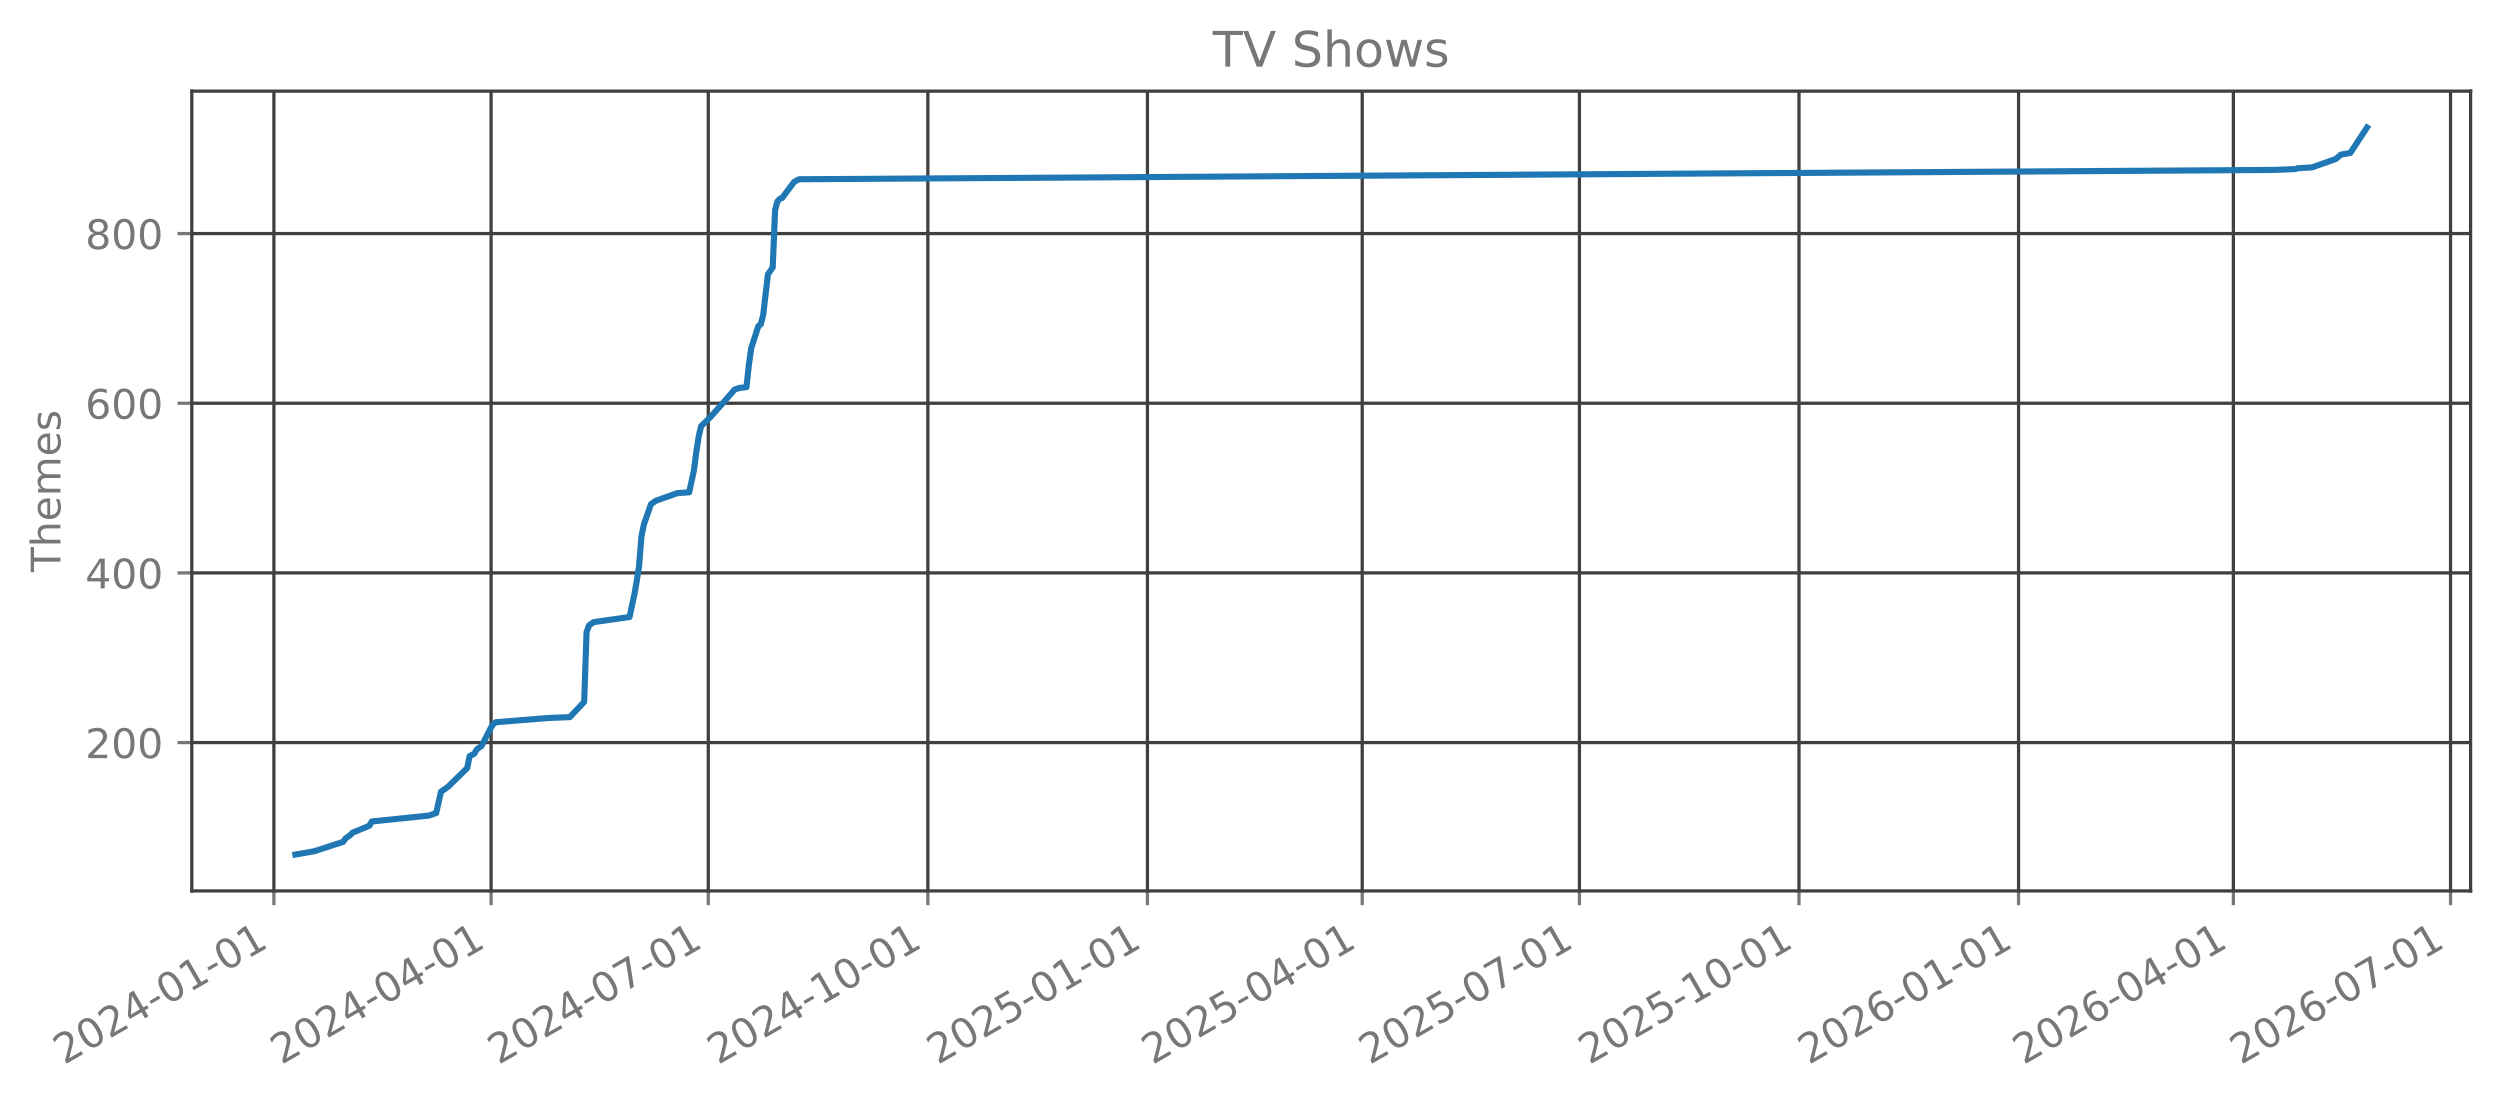
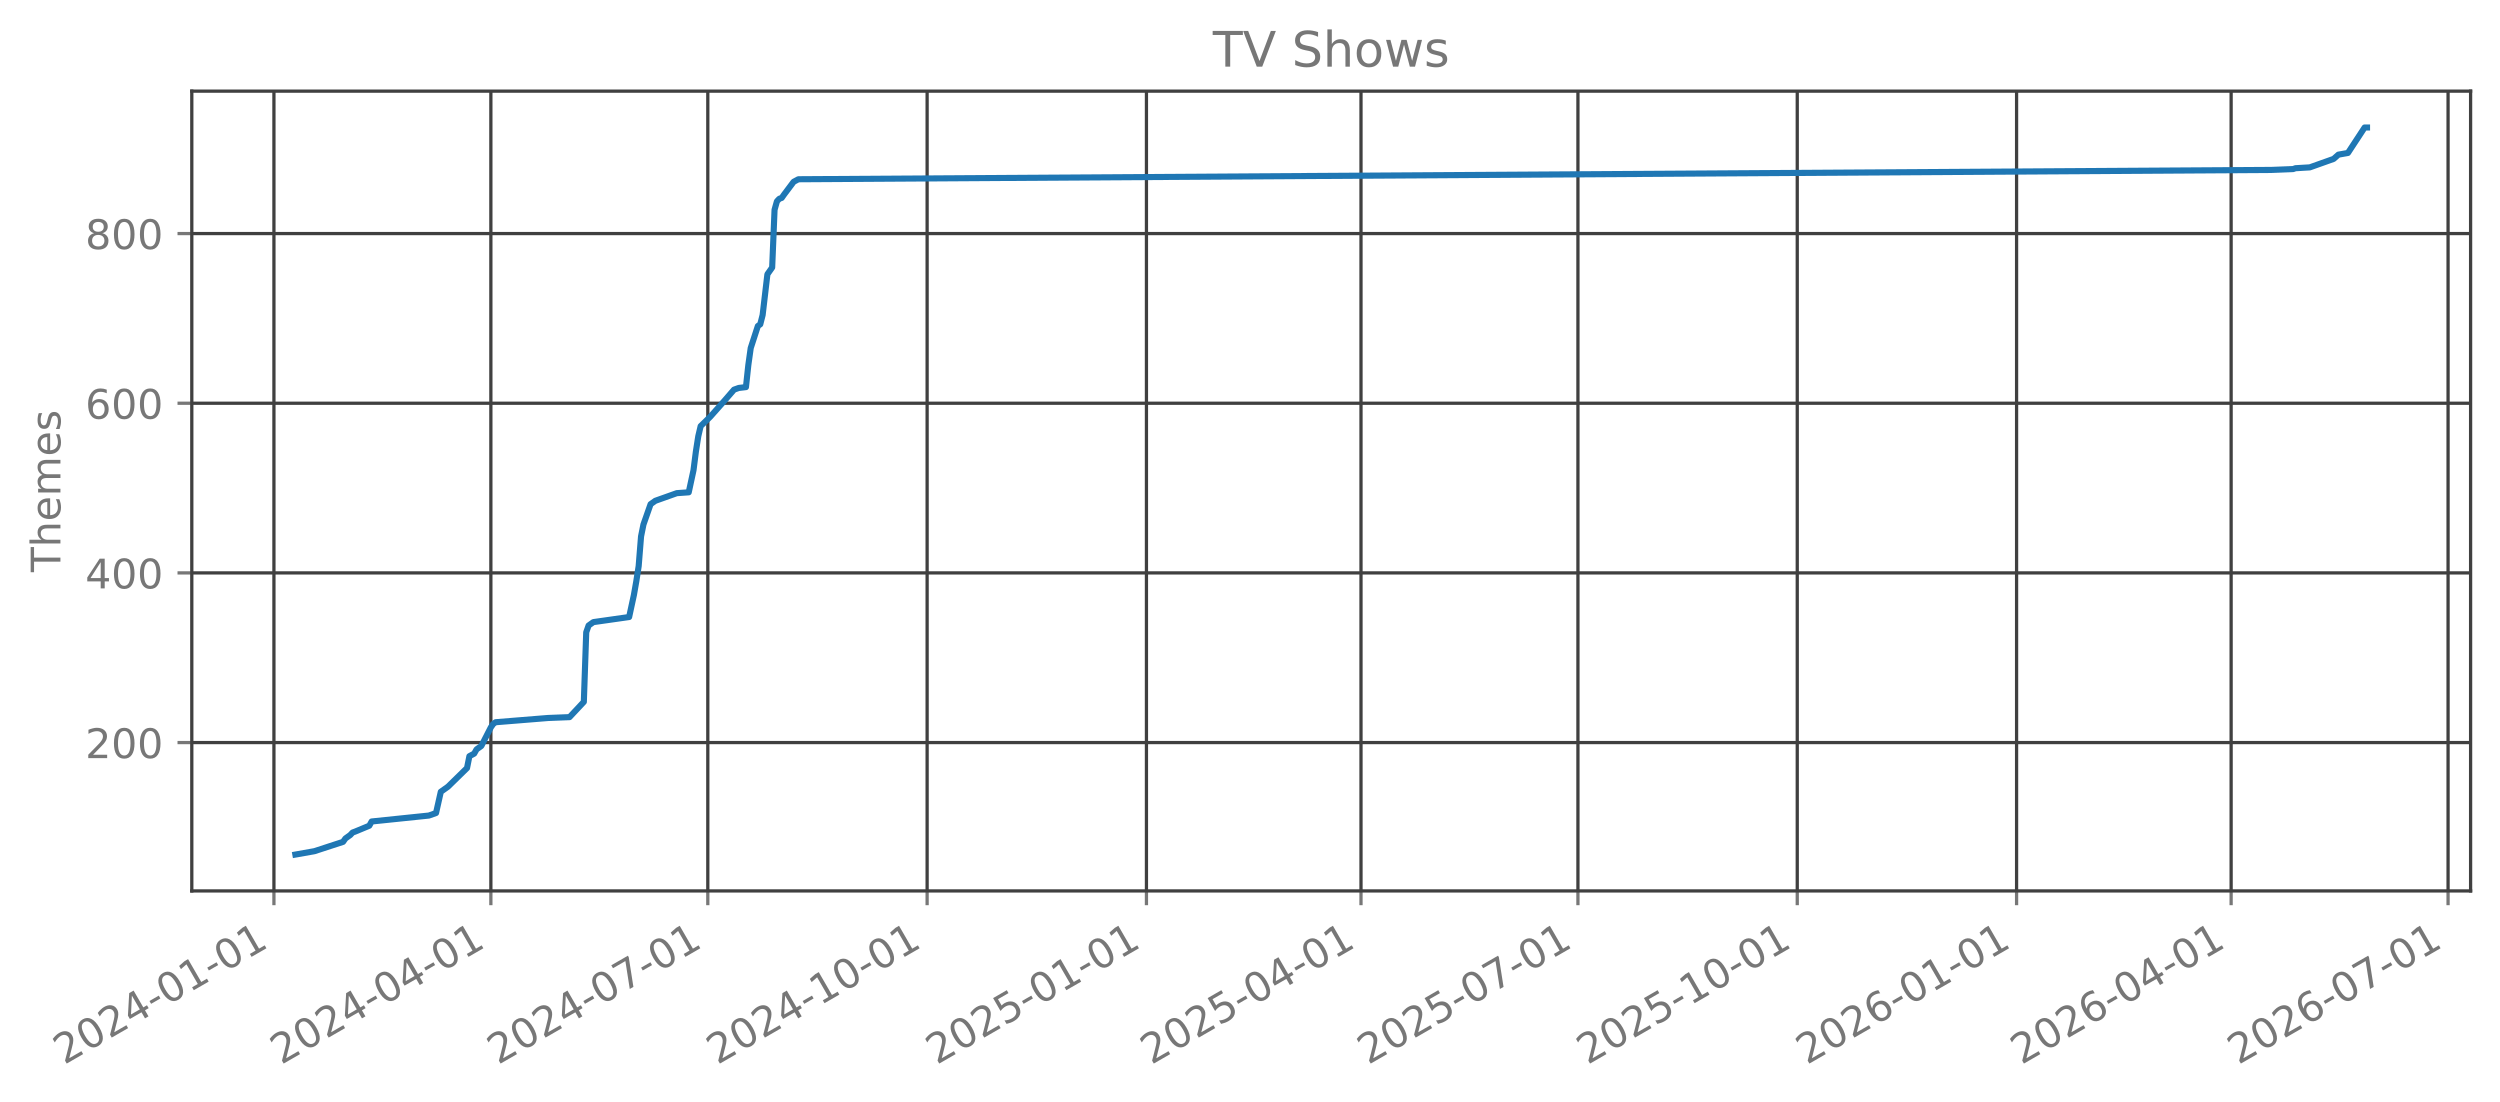
<svg xmlns="http://www.w3.org/2000/svg" xmlns:xlink="http://www.w3.org/1999/xlink" width="612.166pt" height="269.797pt" viewBox="0 0 612.166 269.797" version="1.1">
  <defs>
    <style type="text/css">*{stroke-linejoin: round; stroke-linecap: butt}</style>
  </defs>
  <g id="figure_1">
    <g id="patch_1">
      <path d="M 0 269.797  L 612.166 269.797  L 612.166 0  L 0 0  L 0 269.797  z " style="fill: none; opacity: 0" />
    </g>
    <g id="axes_1">
      <g id="patch_2">
        <path d="M 46.966 218.158  L 604.966 218.158  L 604.966 22.318  L 46.966 22.318  L 46.966 218.158  z " style="fill: none; opacity: 0" />
      </g>
      <g id="matplotlib.axis_1">
        <g id="xtick_1">
          <g id="line2d_1">
-             <path d="M 67.07 218.158  L 67.07 22.318  " clip-path="url(#pefed560013)" style="fill: none; stroke: #404040; stroke-width: 0.8; stroke-linecap: square" />
+             <path d="M 67.076 218.158  L 67.076 22.318  " clip-path="url(#ped0a78b97e)" style="fill: none; stroke: #404040; stroke-width: 0.8; stroke-linecap: square" />
          </g>
          <g id="line2d_2">
            <defs>
-               <path id="m41fe3b3e18" d="M 0 0  L 0 3.5  " style="stroke: #777777; stroke-width: 0.8" />
+               <path id="mb488bf2b1c" d="M 0 0  L 0 3.5  " style="stroke: #777777; stroke-width: 0.8" />
            </defs>
            <g>
-               <use xlink:href="#m41fe3b3e18" x="67.07" y="218.158" style="fill: #777777; stroke: #777777; stroke-width: 0.8" />
+               <use xlink:href="#mb488bf2b1c" x="67.076" y="218.158" style="fill: #777777; stroke: #777777; stroke-width: 0.8" />
            </g>
          </g>
          <g id="text_1">
-             <g style="fill: #777777" transform="translate(15.70007 260.7964) rotate(-30) scale(0.1 -0.1)">
+             <g style="fill: #777777" transform="translate(15.70612 260.7964) rotate(-30) scale(0.1 -0.1)">
              <defs>
                <path id="DejaVuSans-32" d="M 1228 531  L 3431 531  L 3431 0  L 469 0  L 469 531  Q 828 903 1448 1529  Q 2069 2156 2228 2338  Q 2531 2678 2651 2914  Q 2772 3150 2772 3378  Q 2772 3750 2511 3984  Q 2250 4219 1831 4219  Q 1534 4219 1204 4116  Q 875 4013 500 3803  L 500 4441  Q 881 4594 1212 4672  Q 1544 4750 1819 4750  Q 2544 4750 2975 4387  Q 3406 4025 3406 3419  Q 3406 3131 3298 2873  Q 3191 2616 2906 2266  Q 2828 2175 2409 1742  Q 1991 1309 1228 531  z " transform="scale(0.015625)" />
                <path id="DejaVuSans-30" d="M 2034 4250  Q 1547 4250 1301 3770  Q 1056 3291 1056 2328  Q 1056 1369 1301 889  Q 1547 409 2034 409  Q 2525 409 2770 889  Q 3016 1369 3016 2328  Q 3016 3291 2770 3770  Q 2525 4250 2034 4250  z M 2034 4750  Q 2819 4750 3233 4129  Q 3647 3509 3647 2328  Q 3647 1150 3233 529  Q 2819 -91 2034 -91  Q 1250 -91 836 529  Q 422 1150 422 2328  Q 422 3509 836 4129  Q 1250 4750 2034 4750  z " transform="scale(0.015625)" />
                <path id="DejaVuSans-34" d="M 2419 4116  L 825 1625  L 2419 1625  L 2419 4116  z M 2253 4666  L 3047 4666  L 3047 1625  L 3713 1625  L 3713 1100  L 3047 1100  L 3047 0  L 2419 0  L 2419 1100  L 313 1100  L 313 1709  L 2253 4666  z " transform="scale(0.015625)" />
                <path id="DejaVuSans-2d" d="M 313 2009  L 1997 2009  L 1997 1497  L 313 1497  L 313 2009  z " transform="scale(0.015625)" />
                <path id="DejaVuSans-31" d="M 794 531  L 1825 531  L 1825 4091  L 703 3866  L 703 4441  L 1819 4666  L 2450 4666  L 2450 531  L 3481 531  L 3481 0  L 794 0  L 794 531  z " transform="scale(0.015625)" />
              </defs>
              <use xlink:href="#DejaVuSans-32" />
              <use xlink:href="#DejaVuSans-30" transform="translate(63.62305 0)" />
              <use xlink:href="#DejaVuSans-32" transform="translate(127.2461 0)" />
              <use xlink:href="#DejaVuSans-34" transform="translate(190.8691 0)" />
              <use xlink:href="#DejaVuSans-2d" transform="translate(254.4922 0)" />
              <use xlink:href="#DejaVuSans-30" transform="translate(290.5762 0)" />
              <use xlink:href="#DejaVuSans-31" transform="translate(354.1992 0)" />
              <use xlink:href="#DejaVuSans-2d" transform="translate(417.8223 0)" />
              <use xlink:href="#DejaVuSans-30" transform="translate(453.9062 0)" />
              <use xlink:href="#DejaVuSans-31" transform="translate(517.5293 0)" />
            </g>
          </g>
        </g>
        <g id="xtick_2">
          <g id="line2d_3">
-             <path d="M 120.251 218.158  L 120.251 22.318  " clip-path="url(#pefed560013)" style="fill: none; stroke: #404040; stroke-width: 0.8; stroke-linecap: square" />
+             <path d="M 120.196 218.158  L 120.196 22.318  " clip-path="url(#ped0a78b97e)" style="fill: none; stroke: #404040; stroke-width: 0.8; stroke-linecap: square" />
          </g>
          <g id="line2d_4">
            <g>
-               <use xlink:href="#m41fe3b3e18" x="120.251" y="218.158" style="fill: #777777; stroke: #777777; stroke-width: 0.8" />
+               <use xlink:href="#mb488bf2b1c" x="120.196" y="218.158" style="fill: #777777; stroke: #777777; stroke-width: 0.8" />
            </g>
          </g>
          <g id="text_2">
-             <g style="fill: #777777" transform="translate(68.88189 260.7964) rotate(-30) scale(0.1 -0.1)">
+             <g style="fill: #777777" transform="translate(68.82674 260.7964) rotate(-30) scale(0.1 -0.1)">
              <use xlink:href="#DejaVuSans-32" />
              <use xlink:href="#DejaVuSans-30" transform="translate(63.62305 0)" />
              <use xlink:href="#DejaVuSans-32" transform="translate(127.2461 0)" />
              <use xlink:href="#DejaVuSans-34" transform="translate(190.8691 0)" />
              <use xlink:href="#DejaVuSans-2d" transform="translate(254.4922 0)" />
              <use xlink:href="#DejaVuSans-30" transform="translate(290.5762 0)" />
              <use xlink:href="#DejaVuSans-34" transform="translate(354.1992 0)" />
              <use xlink:href="#DejaVuSans-2d" transform="translate(417.8223 0)" />
              <use xlink:href="#DejaVuSans-30" transform="translate(453.9062 0)" />
              <use xlink:href="#DejaVuSans-31" transform="translate(517.5293 0)" />
            </g>
          </g>
        </g>
        <g id="xtick_3">
          <g id="line2d_5">
-             <path d="M 173.433 218.158  L 173.433 22.318  " clip-path="url(#pefed560013)" style="fill: none; stroke: #404040; stroke-width: 0.8; stroke-linecap: square" />
+             <path d="M 173.317 218.158  L 173.317 22.318  " clip-path="url(#ped0a78b97e)" style="fill: none; stroke: #404040; stroke-width: 0.8; stroke-linecap: square" />
          </g>
          <g id="line2d_6">
            <g>
-               <use xlink:href="#m41fe3b3e18" x="173.433" y="218.158" style="fill: #777777; stroke: #777777; stroke-width: 0.8" />
+               <use xlink:href="#mb488bf2b1c" x="173.317" y="218.158" style="fill: #777777; stroke: #777777; stroke-width: 0.8" />
            </g>
          </g>
          <g id="text_3">
-             <g style="fill: #777777" transform="translate(122.0637 260.7964) rotate(-30) scale(0.1 -0.1)">
+             <g style="fill: #777777" transform="translate(121.9474 260.7964) rotate(-30) scale(0.1 -0.1)">
              <defs>
                <path id="DejaVuSans-37" d="M 525 4666  L 3525 4666  L 3525 4397  L 1831 0  L 1172 0  L 2766 4134  L 525 4134  L 525 4666  z " transform="scale(0.015625)" />
              </defs>
              <use xlink:href="#DejaVuSans-32" />
              <use xlink:href="#DejaVuSans-30" transform="translate(63.62305 0)" />
              <use xlink:href="#DejaVuSans-32" transform="translate(127.2461 0)" />
              <use xlink:href="#DejaVuSans-34" transform="translate(190.8691 0)" />
              <use xlink:href="#DejaVuSans-2d" transform="translate(254.4922 0)" />
              <use xlink:href="#DejaVuSans-30" transform="translate(290.5762 0)" />
              <use xlink:href="#DejaVuSans-37" transform="translate(354.1992 0)" />
              <use xlink:href="#DejaVuSans-2d" transform="translate(417.8223 0)" />
              <use xlink:href="#DejaVuSans-30" transform="translate(453.9062 0)" />
              <use xlink:href="#DejaVuSans-31" transform="translate(517.5293 0)" />
            </g>
          </g>
        </g>
        <g id="xtick_4">
          <g id="line2d_7">
-             <path d="M 227.199 218.158  L 227.199 22.318  " clip-path="url(#pefed560013)" style="fill: none; stroke: #404040; stroke-width: 0.8; stroke-linecap: square" />
+             <path d="M 227.021 218.158  L 227.021 22.318  " clip-path="url(#ped0a78b97e)" style="fill: none; stroke: #404040; stroke-width: 0.8; stroke-linecap: square" />
          </g>
          <g id="line2d_8">
            <g>
-               <use xlink:href="#m41fe3b3e18" x="227.199" y="218.158" style="fill: #777777; stroke: #777777; stroke-width: 0.8" />
+               <use xlink:href="#mb488bf2b1c" x="227.021" y="218.158" style="fill: #777777; stroke: #777777; stroke-width: 0.8" />
            </g>
          </g>
          <g id="text_4">
-             <g style="fill: #777777" transform="translate(175.8299 260.7964) rotate(-30) scale(0.1 -0.1)">
+             <g style="fill: #777777" transform="translate(175.6517 260.7964) rotate(-30) scale(0.1 -0.1)">
              <use xlink:href="#DejaVuSans-32" />
              <use xlink:href="#DejaVuSans-30" transform="translate(63.62305 0)" />
              <use xlink:href="#DejaVuSans-32" transform="translate(127.2461 0)" />
              <use xlink:href="#DejaVuSans-34" transform="translate(190.8691 0)" />
              <use xlink:href="#DejaVuSans-2d" transform="translate(254.4922 0)" />
              <use xlink:href="#DejaVuSans-31" transform="translate(290.5762 0)" />
              <use xlink:href="#DejaVuSans-30" transform="translate(354.1992 0)" />
              <use xlink:href="#DejaVuSans-2d" transform="translate(417.8223 0)" />
              <use xlink:href="#DejaVuSans-30" transform="translate(453.9062 0)" />
              <use xlink:href="#DejaVuSans-31" transform="translate(517.5293 0)" />
            </g>
          </g>
        </g>
        <g id="xtick_5">
          <g id="line2d_9">
-             <path d="M 280.966 218.158  L 280.966 22.318  " clip-path="url(#pefed560013)" style="fill: none; stroke: #404040; stroke-width: 0.8; stroke-linecap: square" />
+             <path d="M 280.726 218.158  L 280.726 22.318  " clip-path="url(#ped0a78b97e)" style="fill: none; stroke: #404040; stroke-width: 0.8; stroke-linecap: square" />
          </g>
          <g id="line2d_10">
            <g>
-               <use xlink:href="#m41fe3b3e18" x="280.966" y="218.158" style="fill: #777777; stroke: #777777; stroke-width: 0.8" />
+               <use xlink:href="#mb488bf2b1c" x="280.726" y="218.158" style="fill: #777777; stroke: #777777; stroke-width: 0.8" />
            </g>
          </g>
          <g id="text_5">
-             <g style="fill: #777777" transform="translate(229.5962 260.7964) rotate(-30) scale(0.1 -0.1)">
+             <g style="fill: #777777" transform="translate(229.3561 260.7964) rotate(-30) scale(0.1 -0.1)">
              <defs>
                <path id="DejaVuSans-35" d="M 691 4666  L 3169 4666  L 3169 4134  L 1269 4134  L 1269 2991  Q 1406 3038 1543 3061  Q 1681 3084 1819 3084  Q 2600 3084 3056 2656  Q 3513 2228 3513 1497  Q 3513 744 3044 326  Q 2575 -91 1722 -91  Q 1428 -91 1123 -41  Q 819 9 494 109  L 494 744  Q 775 591 1075 516  Q 1375 441 1709 441  Q 2250 441 2565 725  Q 2881 1009 2881 1497  Q 2881 1984 2565 2268  Q 2250 2553 1709 2553  Q 1456 2553 1204 2497  Q 953 2441 691 2322  L 691 4666  z " transform="scale(0.015625)" />
              </defs>
              <use xlink:href="#DejaVuSans-32" />
              <use xlink:href="#DejaVuSans-30" transform="translate(63.62305 0)" />
              <use xlink:href="#DejaVuSans-32" transform="translate(127.2461 0)" />
              <use xlink:href="#DejaVuSans-35" transform="translate(190.8691 0)" />
              <use xlink:href="#DejaVuSans-2d" transform="translate(254.4922 0)" />
              <use xlink:href="#DejaVuSans-30" transform="translate(290.5762 0)" />
              <use xlink:href="#DejaVuSans-31" transform="translate(354.1992 0)" />
              <use xlink:href="#DejaVuSans-2d" transform="translate(417.8223 0)" />
              <use xlink:href="#DejaVuSans-30" transform="translate(453.9062 0)" />
              <use xlink:href="#DejaVuSans-31" transform="translate(517.5293 0)" />
            </g>
          </g>
        </g>
        <g id="xtick_6">
          <g id="line2d_11">
-             <path d="M 333.563 218.158  L 333.563 22.318  " clip-path="url(#pefed560013)" style="fill: none; stroke: #404040; stroke-width: 0.8; stroke-linecap: square" />
+             <path d="M 333.262 218.158  L 333.262 22.318  " clip-path="url(#ped0a78b97e)" style="fill: none; stroke: #404040; stroke-width: 0.8; stroke-linecap: square" />
          </g>
          <g id="line2d_12">
            <g>
-               <use xlink:href="#m41fe3b3e18" x="333.563" y="218.158" style="fill: #777777; stroke: #777777; stroke-width: 0.8" />
+               <use xlink:href="#mb488bf2b1c" x="333.262" y="218.158" style="fill: #777777; stroke: #777777; stroke-width: 0.8" />
            </g>
          </g>
          <g id="text_6">
-             <g style="fill: #777777" transform="translate(282.1936 260.7964) rotate(-30) scale(0.1 -0.1)">
+             <g style="fill: #777777" transform="translate(281.893 260.7964) rotate(-30) scale(0.1 -0.1)">
              <use xlink:href="#DejaVuSans-32" />
              <use xlink:href="#DejaVuSans-30" transform="translate(63.62305 0)" />
              <use xlink:href="#DejaVuSans-32" transform="translate(127.2461 0)" />
              <use xlink:href="#DejaVuSans-35" transform="translate(190.8691 0)" />
              <use xlink:href="#DejaVuSans-2d" transform="translate(254.4922 0)" />
              <use xlink:href="#DejaVuSans-30" transform="translate(290.5762 0)" />
              <use xlink:href="#DejaVuSans-34" transform="translate(354.1992 0)" />
              <use xlink:href="#DejaVuSans-2d" transform="translate(417.8223 0)" />
              <use xlink:href="#DejaVuSans-30" transform="translate(453.9062 0)" />
              <use xlink:href="#DejaVuSans-31" transform="translate(517.5293 0)" />
            </g>
          </g>
        </g>
        <g id="xtick_7">
          <g id="line2d_13">
-             <path d="M 386.745 218.158  L 386.745 22.318  " clip-path="url(#pefed560013)" style="fill: none; stroke: #404040; stroke-width: 0.8; stroke-linecap: square" />
+             <path d="M 386.383 218.158  L 386.383 22.318  " clip-path="url(#ped0a78b97e)" style="fill: none; stroke: #404040; stroke-width: 0.8; stroke-linecap: square" />
          </g>
          <g id="line2d_14">
            <g>
-               <use xlink:href="#m41fe3b3e18" x="386.745" y="218.158" style="fill: #777777; stroke: #777777; stroke-width: 0.8" />
+               <use xlink:href="#mb488bf2b1c" x="386.383" y="218.158" style="fill: #777777; stroke: #777777; stroke-width: 0.8" />
            </g>
          </g>
          <g id="text_7">
-             <g style="fill: #777777" transform="translate(335.3754 260.7964) rotate(-30) scale(0.1 -0.1)">
+             <g style="fill: #777777" transform="translate(335.0136 260.7964) rotate(-30) scale(0.1 -0.1)">
              <use xlink:href="#DejaVuSans-32" />
              <use xlink:href="#DejaVuSans-30" transform="translate(63.62305 0)" />
              <use xlink:href="#DejaVuSans-32" transform="translate(127.2461 0)" />
              <use xlink:href="#DejaVuSans-35" transform="translate(190.8691 0)" />
              <use xlink:href="#DejaVuSans-2d" transform="translate(254.4922 0)" />
              <use xlink:href="#DejaVuSans-30" transform="translate(290.5762 0)" />
              <use xlink:href="#DejaVuSans-37" transform="translate(354.1992 0)" />
              <use xlink:href="#DejaVuSans-2d" transform="translate(417.8223 0)" />
              <use xlink:href="#DejaVuSans-30" transform="translate(453.9062 0)" />
              <use xlink:href="#DejaVuSans-31" transform="translate(517.5293 0)" />
            </g>
          </g>
        </g>
        <g id="xtick_8">
          <g id="line2d_15">
-             <path d="M 440.511 218.158  L 440.511 22.318  " clip-path="url(#pefed560013)" style="fill: none; stroke: #404040; stroke-width: 0.8; stroke-linecap: square" />
+             <path d="M 440.087 218.158  L 440.087 22.318  " clip-path="url(#ped0a78b97e)" style="fill: none; stroke: #404040; stroke-width: 0.8; stroke-linecap: square" />
          </g>
          <g id="line2d_16">
            <g>
-               <use xlink:href="#m41fe3b3e18" x="440.511" y="218.158" style="fill: #777777; stroke: #777777; stroke-width: 0.8" />
+               <use xlink:href="#mb488bf2b1c" x="440.087" y="218.158" style="fill: #777777; stroke: #777777; stroke-width: 0.8" />
            </g>
          </g>
          <g id="text_8">
-             <g style="fill: #777777" transform="translate(389.1416 260.7964) rotate(-30) scale(0.1 -0.1)">
+             <g style="fill: #777777" transform="translate(388.7179 260.7964) rotate(-30) scale(0.1 -0.1)">
              <use xlink:href="#DejaVuSans-32" />
              <use xlink:href="#DejaVuSans-30" transform="translate(63.62305 0)" />
              <use xlink:href="#DejaVuSans-32" transform="translate(127.2461 0)" />
              <use xlink:href="#DejaVuSans-35" transform="translate(190.8691 0)" />
              <use xlink:href="#DejaVuSans-2d" transform="translate(254.4922 0)" />
              <use xlink:href="#DejaVuSans-31" transform="translate(290.5762 0)" />
              <use xlink:href="#DejaVuSans-30" transform="translate(354.1992 0)" />
              <use xlink:href="#DejaVuSans-2d" transform="translate(417.8223 0)" />
              <use xlink:href="#DejaVuSans-30" transform="translate(453.9062 0)" />
              <use xlink:href="#DejaVuSans-31" transform="translate(517.5293 0)" />
            </g>
          </g>
        </g>
        <g id="xtick_9">
          <g id="line2d_17">
-             <path d="M 494.277 218.158  L 494.277 22.318  " clip-path="url(#pefed560013)" style="fill: none; stroke: #404040; stroke-width: 0.8; stroke-linecap: square" />
+             <path d="M 493.792 218.158  L 493.792 22.318  " clip-path="url(#ped0a78b97e)" style="fill: none; stroke: #404040; stroke-width: 0.8; stroke-linecap: square" />
          </g>
          <g id="line2d_18">
            <g>
-               <use xlink:href="#m41fe3b3e18" x="494.277" y="218.158" style="fill: #777777; stroke: #777777; stroke-width: 0.8" />
+               <use xlink:href="#mb488bf2b1c" x="493.792" y="218.158" style="fill: #777777; stroke: #777777; stroke-width: 0.8" />
            </g>
          </g>
          <g id="text_9">
-             <g style="fill: #777777" transform="translate(442.9079 260.7964) rotate(-30) scale(0.1 -0.1)">
+             <g style="fill: #777777" transform="translate(442.4223 260.7964) rotate(-30) scale(0.1 -0.1)">
              <defs>
                <path id="DejaVuSans-36" d="M 2113 2584  Q 1688 2584 1439 2293  Q 1191 2003 1191 1497  Q 1191 994 1439 701  Q 1688 409 2113 409  Q 2538 409 2786 701  Q 3034 994 3034 1497  Q 3034 2003 2786 2293  Q 2538 2584 2113 2584  z M 3366 4563  L 3366 3988  Q 3128 4100 2886 4159  Q 2644 4219 2406 4219  Q 1781 4219 1451 3797  Q 1122 3375 1075 2522  Q 1259 2794 1537 2939  Q 1816 3084 2150 3084  Q 2853 3084 3261 2657  Q 3669 2231 3669 1497  Q 3669 778 3244 343  Q 2819 -91 2113 -91  Q 1303 -91 875 529  Q 447 1150 447 2328  Q 447 3434 972 4092  Q 1497 4750 2381 4750  Q 2619 4750 2861 4703  Q 3103 4656 3366 4563  z " transform="scale(0.015625)" />
              </defs>
              <use xlink:href="#DejaVuSans-32" />
              <use xlink:href="#DejaVuSans-30" transform="translate(63.62305 0)" />
              <use xlink:href="#DejaVuSans-32" transform="translate(127.2461 0)" />
              <use xlink:href="#DejaVuSans-36" transform="translate(190.8691 0)" />
              <use xlink:href="#DejaVuSans-2d" transform="translate(254.4922 0)" />
              <use xlink:href="#DejaVuSans-30" transform="translate(290.5762 0)" />
              <use xlink:href="#DejaVuSans-31" transform="translate(354.1992 0)" />
              <use xlink:href="#DejaVuSans-2d" transform="translate(417.8223 0)" />
              <use xlink:href="#DejaVuSans-30" transform="translate(453.9062 0)" />
              <use xlink:href="#DejaVuSans-31" transform="translate(517.5293 0)" />
            </g>
          </g>
        </g>
        <g id="xtick_10">
          <g id="line2d_19">
-             <path d="M 546.875 218.158  L 546.875 22.318  " clip-path="url(#pefed560013)" style="fill: none; stroke: #404040; stroke-width: 0.8; stroke-linecap: square" />
+             <path d="M 546.329 218.158  L 546.329 22.318  " clip-path="url(#ped0a78b97e)" style="fill: none; stroke: #404040; stroke-width: 0.8; stroke-linecap: square" />
          </g>
          <g id="line2d_20">
            <g>
-               <use xlink:href="#m41fe3b3e18" x="546.875" y="218.158" style="fill: #777777; stroke: #777777; stroke-width: 0.8" />
+               <use xlink:href="#mb488bf2b1c" x="546.329" y="218.158" style="fill: #777777; stroke: #777777; stroke-width: 0.8" />
            </g>
          </g>
          <g id="text_10">
-             <g style="fill: #777777" transform="translate(495.5053 260.7964) rotate(-30) scale(0.1 -0.1)">
+             <g style="fill: #777777" transform="translate(494.9592 260.7964) rotate(-30) scale(0.1 -0.1)">
              <use xlink:href="#DejaVuSans-32" />
              <use xlink:href="#DejaVuSans-30" transform="translate(63.62305 0)" />
              <use xlink:href="#DejaVuSans-32" transform="translate(127.2461 0)" />
              <use xlink:href="#DejaVuSans-36" transform="translate(190.8691 0)" />
              <use xlink:href="#DejaVuSans-2d" transform="translate(254.4922 0)" />
              <use xlink:href="#DejaVuSans-30" transform="translate(290.5762 0)" />
              <use xlink:href="#DejaVuSans-34" transform="translate(354.1992 0)" />
              <use xlink:href="#DejaVuSans-2d" transform="translate(417.8223 0)" />
              <use xlink:href="#DejaVuSans-30" transform="translate(453.9062 0)" />
              <use xlink:href="#DejaVuSans-31" transform="translate(517.5293 0)" />
            </g>
          </g>
        </g>
        <g id="xtick_11">
          <g id="line2d_21">
-             <path d="M 600.057 218.158  L 600.057 22.318  " clip-path="url(#pefed560013)" style="fill: none; stroke: #404040; stroke-width: 0.8; stroke-linecap: square" />
+             <path d="M 599.449 218.158  L 599.449 22.318  " clip-path="url(#ped0a78b97e)" style="fill: none; stroke: #404040; stroke-width: 0.8; stroke-linecap: square" />
          </g>
          <g id="line2d_22">
            <g>
-               <use xlink:href="#m41fe3b3e18" x="600.057" y="218.158" style="fill: #777777; stroke: #777777; stroke-width: 0.8" />
+               <use xlink:href="#mb488bf2b1c" x="599.449" y="218.158" style="fill: #777777; stroke: #777777; stroke-width: 0.8" />
            </g>
          </g>
          <g id="text_11">
-             <g style="fill: #777777" transform="translate(548.6871 260.7964) rotate(-30) scale(0.1 -0.1)">
+             <g style="fill: #777777" transform="translate(548.0798 260.7964) rotate(-30) scale(0.1 -0.1)">
              <use xlink:href="#DejaVuSans-32" />
              <use xlink:href="#DejaVuSans-30" transform="translate(63.62305 0)" />
              <use xlink:href="#DejaVuSans-32" transform="translate(127.2461 0)" />
              <use xlink:href="#DejaVuSans-36" transform="translate(190.8691 0)" />
              <use xlink:href="#DejaVuSans-2d" transform="translate(254.4922 0)" />
              <use xlink:href="#DejaVuSans-30" transform="translate(290.5762 0)" />
              <use xlink:href="#DejaVuSans-37" transform="translate(354.1992 0)" />
              <use xlink:href="#DejaVuSans-2d" transform="translate(417.8223 0)" />
              <use xlink:href="#DejaVuSans-30" transform="translate(453.9062 0)" />
              <use xlink:href="#DejaVuSans-31" transform="translate(517.5293 0)" />
            </g>
          </g>
        </g>
      </g>
      <g id="matplotlib.axis_2">
        <g id="ytick_1">
          <g id="line2d_23">
-             <path d="M 46.966 181.834  L 604.966 181.834  " clip-path="url(#pefed560013)" style="fill: none; stroke: #404040; stroke-width: 0.8; stroke-linecap: square" />
+             <path d="M 46.966 181.834  L 604.966 181.834  " clip-path="url(#ped0a78b97e)" style="fill: none; stroke: #404040; stroke-width: 0.8; stroke-linecap: square" />
          </g>
          <g id="line2d_24">
            <defs>
-               <path id="mfed799f370" d="M 0 0  L -3.5 0  " style="stroke: #777777; stroke-width: 0.8" />
+               <path id="m5efd9a51f3" d="M 0 0  L -3.5 0  " style="stroke: #777777; stroke-width: 0.8" />
            </defs>
            <g>
-               <use xlink:href="#mfed799f370" x="46.966" y="181.834" style="fill: #777777; stroke: #777777; stroke-width: 0.8" />
+               <use xlink:href="#m5efd9a51f3" x="46.966" y="181.834" style="fill: #777777; stroke: #777777; stroke-width: 0.8" />
            </g>
          </g>
          <g id="text_12">
            <g style="fill: #777777" transform="translate(20.87813 185.6334) scale(0.1 -0.1)">
              <use xlink:href="#DejaVuSans-32" />
              <use xlink:href="#DejaVuSans-30" transform="translate(63.62305 0)" />
              <use xlink:href="#DejaVuSans-30" transform="translate(127.2461 0)" />
            </g>
          </g>
        </g>
        <g id="ytick_2">
          <g id="line2d_25">
-             <path d="M 46.966 140.285  L 604.966 140.285  " clip-path="url(#pefed560013)" style="fill: none; stroke: #404040; stroke-width: 0.8; stroke-linecap: square" />
+             <path d="M 46.966 140.285  L 604.966 140.285  " clip-path="url(#ped0a78b97e)" style="fill: none; stroke: #404040; stroke-width: 0.8; stroke-linecap: square" />
          </g>
          <g id="line2d_26">
            <g>
-               <use xlink:href="#mfed799f370" x="46.966" y="140.285" style="fill: #777777; stroke: #777777; stroke-width: 0.8" />
+               <use xlink:href="#m5efd9a51f3" x="46.966" y="140.285" style="fill: #777777; stroke: #777777; stroke-width: 0.8" />
            </g>
          </g>
          <g id="text_13">
            <g style="fill: #777777" transform="translate(20.87813 144.0846) scale(0.1 -0.1)">
              <use xlink:href="#DejaVuSans-34" />
              <use xlink:href="#DejaVuSans-30" transform="translate(63.62305 0)" />
              <use xlink:href="#DejaVuSans-30" transform="translate(127.2461 0)" />
            </g>
          </g>
        </g>
        <g id="ytick_3">
          <g id="line2d_27">
-             <path d="M 46.966 98.737  L 604.966 98.737  " clip-path="url(#pefed560013)" style="fill: none; stroke: #404040; stroke-width: 0.8; stroke-linecap: square" />
+             <path d="M 46.966 98.737  L 604.966 98.737  " clip-path="url(#ped0a78b97e)" style="fill: none; stroke: #404040; stroke-width: 0.8; stroke-linecap: square" />
          </g>
          <g id="line2d_28">
            <g>
-               <use xlink:href="#mfed799f370" x="46.966" y="98.737" style="fill: #777777; stroke: #777777; stroke-width: 0.8" />
+               <use xlink:href="#m5efd9a51f3" x="46.966" y="98.737" style="fill: #777777; stroke: #777777; stroke-width: 0.8" />
            </g>
          </g>
          <g id="text_14">
            <g style="fill: #777777" transform="translate(20.87813 102.5359) scale(0.1 -0.1)">
              <use xlink:href="#DejaVuSans-36" />
              <use xlink:href="#DejaVuSans-30" transform="translate(63.62305 0)" />
              <use xlink:href="#DejaVuSans-30" transform="translate(127.2461 0)" />
            </g>
          </g>
        </g>
        <g id="ytick_4">
          <g id="line2d_29">
-             <path d="M 46.966 57.188  L 604.966 57.188  " clip-path="url(#pefed560013)" style="fill: none; stroke: #404040; stroke-width: 0.8; stroke-linecap: square" />
+             <path d="M 46.966 57.188  L 604.966 57.188  " clip-path="url(#ped0a78b97e)" style="fill: none; stroke: #404040; stroke-width: 0.8; stroke-linecap: square" />
          </g>
          <g id="line2d_30">
            <g>
-               <use xlink:href="#mfed799f370" x="46.966" y="57.188" style="fill: #777777; stroke: #777777; stroke-width: 0.8" />
+               <use xlink:href="#m5efd9a51f3" x="46.966" y="57.188" style="fill: #777777; stroke: #777777; stroke-width: 0.8" />
            </g>
          </g>
          <g id="text_15">
            <g style="fill: #777777" transform="translate(20.87813 60.98713) scale(0.1 -0.1)">
              <defs>
                <path id="DejaVuSans-38" d="M 2034 2216  Q 1584 2216 1326 1975  Q 1069 1734 1069 1313  Q 1069 891 1326 650  Q 1584 409 2034 409  Q 2484 409 2743 651  Q 3003 894 3003 1313  Q 3003 1734 2745 1975  Q 2488 2216 2034 2216  z M 1403 2484  Q 997 2584 770 2862  Q 544 3141 544 3541  Q 544 4100 942 4425  Q 1341 4750 2034 4750  Q 2731 4750 3128 4425  Q 3525 4100 3525 3541  Q 3525 3141 3298 2862  Q 3072 2584 2669 2484  Q 3125 2378 3379 2068  Q 3634 1759 3634 1313  Q 3634 634 3220 271  Q 2806 -91 2034 -91  Q 1263 -91 848 271  Q 434 634 434 1313  Q 434 1759 690 2068  Q 947 2378 1403 2484  z M 1172 3481  Q 1172 3119 1398 2916  Q 1625 2713 2034 2713  Q 2441 2713 2670 2916  Q 2900 3119 2900 3481  Q 2900 3844 2670 4047  Q 2441 4250 2034 4250  Q 1625 4250 1398 4047  Q 1172 3844 1172 3481  z " transform="scale(0.015625)" />
              </defs>
              <use xlink:href="#DejaVuSans-38" />
              <use xlink:href="#DejaVuSans-30" transform="translate(63.62305 0)" />
              <use xlink:href="#DejaVuSans-30" transform="translate(127.2461 0)" />
            </g>
          </g>
        </g>
        <g id="text_16">
          <g style="fill: #777777" transform="translate(14.79844 140.0889) rotate(-90) scale(0.1 -0.1)">
            <defs>
              <path id="DejaVuSans-54" d="M -19 4666  L 3928 4666  L 3928 4134  L 2272 4134  L 2272 0  L 1638 0  L 1638 4134  L -19 4134  L -19 4666  z " transform="scale(0.015625)" />
              <path id="DejaVuSans-68" d="M 3513 2113  L 3513 0  L 2938 0  L 2938 2094  Q 2938 2591 2744 2837  Q 2550 3084 2163 3084  Q 1697 3084 1428 2787  Q 1159 2491 1159 1978  L 1159 0  L 581 0  L 581 4863  L 1159 4863  L 1159 2956  Q 1366 3272 1645 3428  Q 1925 3584 2291 3584  Q 2894 3584 3203 3211  Q 3513 2838 3513 2113  z " transform="scale(0.015625)" />
              <path id="DejaVuSans-65" d="M 3597 1894  L 3597 1613  L 953 1613  Q 991 1019 1311 708  Q 1631 397 2203 397  Q 2534 397 2845 478  Q 3156 559 3463 722  L 3463 178  Q 3153 47 2828 -22  Q 2503 -91 2169 -91  Q 1331 -91 842 396  Q 353 884 353 1716  Q 353 2575 817 3079  Q 1281 3584 2069 3584  Q 2775 3584 3186 3129  Q 3597 2675 3597 1894  z M 3022 2063  Q 3016 2534 2758 2815  Q 2500 3097 2075 3097  Q 1594 3097 1305 2825  Q 1016 2553 972 2059  L 3022 2063  z " transform="scale(0.015625)" />
              <path id="DejaVuSans-6d" d="M 3328 2828  Q 3544 3216 3844 3400  Q 4144 3584 4550 3584  Q 5097 3584 5394 3201  Q 5691 2819 5691 2113  L 5691 0  L 5113 0  L 5113 2094  Q 5113 2597 4934 2840  Q 4756 3084 4391 3084  Q 3944 3084 3684 2787  Q 3425 2491 3425 1978  L 3425 0  L 2847 0  L 2847 2094  Q 2847 2600 2669 2842  Q 2491 3084 2119 3084  Q 1678 3084 1418 2786  Q 1159 2488 1159 1978  L 1159 0  L 581 0  L 581 3500  L 1159 3500  L 1159 2956  Q 1356 3278 1631 3431  Q 1906 3584 2284 3584  Q 2666 3584 2933 3390  Q 3200 3197 3328 2828  z " transform="scale(0.015625)" />
              <path id="DejaVuSans-73" d="M 2834 3397  L 2834 2853  Q 2591 2978 2328 3040  Q 2066 3103 1784 3103  Q 1356 3103 1142 2972  Q 928 2841 928 2578  Q 928 2378 1081 2264  Q 1234 2150 1697 2047  L 1894 2003  Q 2506 1872 2764 1633  Q 3022 1394 3022 966  Q 3022 478 2636 193  Q 2250 -91 1575 -91  Q 1294 -91 989 -36  Q 684 19 347 128  L 347 722  Q 666 556 975 473  Q 1284 391 1588 391  Q 1994 391 2212 530  Q 2431 669 2431 922  Q 2431 1156 2273 1281  Q 2116 1406 1581 1522  L 1381 1569  Q 847 1681 609 1914  Q 372 2147 372 2553  Q 372 3047 722 3315  Q 1072 3584 1716 3584  Q 2034 3584 2315 3537  Q 2597 3491 2834 3397  z " transform="scale(0.015625)" />
            </defs>
            <use xlink:href="#DejaVuSans-54" />
            <use xlink:href="#DejaVuSans-68" transform="translate(61.08398 0)" />
            <use xlink:href="#DejaVuSans-65" transform="translate(124.4629 0)" />
            <use xlink:href="#DejaVuSans-6d" transform="translate(185.9863 0)" />
            <use xlink:href="#DejaVuSans-65" transform="translate(283.3984 0)" />
            <use xlink:href="#DejaVuSans-73" transform="translate(344.9219 0)" />
          </g>
        </g>
      </g>
      <g id="line2d_31">
-         <path d="M 72.329 209.256  L 77.005 208.425  L 84.018 206.14  L 84.602 205.309  L 85.771 204.478  L 86.355 203.855  L 86.94 203.647  L 90.446 202.193  L 91.031 201.154  L 105.057 199.7  L 106.81 199.077  L 107.979 193.883  L 109.732 192.637  L 114.407 188.066  L 114.992 185.158  L 116.16 184.535  L 116.745 183.496  L 117.914 182.665  L 120.251 178.095  L 120.836 177.264  L 121.42 176.848  L 134.277 175.81  L 139.537 175.602  L 143.044 171.862  L 143.628 154.827  L 144.212 153.166  L 144.797 152.75  L 145.381 152.335  L 154.147 151.088  L 155.316 145.687  L 155.901 142.363  L 156.485 138.623  L 157.07 131.352  L 157.654 128.444  L 159.407 123.458  L 160.576 122.627  L 165.836 120.757  L 168.758 120.55  L 169.927 115.148  L 170.511 110.578  L 171.095 106.839  L 171.68 104.346  L 174.018 102.061  L 177.524 98.113  L 179.862 95.413  L 180.446 95.205  L 181.031 94.997  L 182.784 94.79  L 183.368 89.388  L 183.953 85.233  L 185.706 79.832  L 186.29 79.416  L 186.875 77.131  L 188.044 67.16  L 189.212 65.498  L 189.797 51.371  L 190.381 49.294  L 190.966 48.67  L 191.55 48.463  L 192.134 47.632  L 194.472 44.516  L 195.641 43.892  L 556.81 41.607  L 562.07 41.399  L 562.654 41.192  L 566.16 40.984  L 570.251 39.53  L 570.836 39.322  L 572.005 38.906  L 573.173 37.868  L 575.511 37.452  L 579.602 31.22  " clip-path="url(#pefed560013)" style="fill: none; stroke: #1f77b4; stroke-width: 1.5; stroke-linecap: square" />
+         <path d="M 72.329 209.256  L 76.999 208.425  L 84.004 206.14  L 84.588 205.309  L 85.755 204.478  L 86.339 203.855  L 86.923 203.647  L 90.425 202.193  L 91.009 201.154  L 105.019 199.7  L 106.77 199.077  L 107.938 193.883  L 109.689 192.637  L 114.359 188.066  L 114.943 185.158  L 116.11 184.535  L 116.694 183.496  L 117.861 182.665  L 120.196 178.095  L 120.78 177.264  L 121.364 176.848  L 134.206 175.81  L 139.46 175.602  L 142.962 171.862  L 143.546 154.827  L 144.13 153.166  L 144.713 152.75  L 145.297 152.335  L 154.053 151.088  L 155.221 145.687  L 155.805 142.363  L 156.388 138.623  L 156.972 131.352  L 157.556 128.444  L 159.307 123.458  L 160.474 122.627  L 165.728 120.757  L 168.647 120.55  L 169.814 115.148  L 170.398 110.578  L 170.982 106.839  L 171.566 104.346  L 173.901 102.061  L 177.403 98.113  L 179.738 95.413  L 180.322 95.205  L 180.905 94.997  L 182.657 94.79  L 183.24 89.388  L 183.824 85.233  L 185.575 79.832  L 186.159 79.416  L 186.743 77.131  L 187.91 67.16  L 189.078 65.498  L 189.662 51.371  L 190.245 49.294  L 190.829 48.67  L 191.413 48.463  L 191.997 47.632  L 194.332 44.516  L 195.499 43.892  L 556.252 41.607  L 561.506 41.399  L 562.09 41.192  L 565.592 40.984  L 569.678 39.53  L 570.262 39.322  L 571.43 38.906  L 572.597 37.868  L 574.932 37.452  L 579.018 31.22  L 579.602 31.22  " clip-path="url(#ped0a78b97e)" style="fill: none; stroke: #1f77b4; stroke-width: 1.5; stroke-linecap: square" />
      </g>
      <g id="patch_3">
        <path d="M 46.966 218.158  L 46.966 22.318  " style="fill: none; stroke: #404040; stroke-width: 0.8; stroke-linejoin: miter; stroke-linecap: square" />
      </g>
      <g id="patch_4">
        <path d="M 604.966 218.158  L 604.966 22.318  " style="fill: none; stroke: #404040; stroke-width: 0.8; stroke-linejoin: miter; stroke-linecap: square" />
      </g>
      <g id="patch_5">
        <path d="M 46.966 218.158  L 604.966 218.158  " style="fill: none; stroke: #404040; stroke-width: 0.8; stroke-linejoin: miter; stroke-linecap: square" />
      </g>
      <g id="patch_6">
        <path d="M 46.966 22.318  L 604.966 22.318  " style="fill: none; stroke: #404040; stroke-width: 0.8; stroke-linejoin: miter; stroke-linecap: square" />
      </g>
      <g id="text_17">
        <g style="fill: #777777" transform="translate(296.9744 16.31812) scale(0.12 -0.12)">
          <defs>
            <path id="DejaVuSans-56" d="M 1831 0  L 50 4666  L 709 4666  L 2188 738  L 3669 4666  L 4325 4666  L 2547 0  L 1831 0  z " transform="scale(0.015625)" />
            <path id="DejaVuSans-20" transform="scale(0.015625)" />
            <path id="DejaVuSans-53" d="M 3425 4513  L 3425 3897  Q 3066 4069 2747 4153  Q 2428 4238 2131 4238  Q 1616 4238 1336 4038  Q 1056 3838 1056 3469  Q 1056 3159 1242 3001  Q 1428 2844 1947 2747  L 2328 2669  Q 3034 2534 3370 2195  Q 3706 1856 3706 1288  Q 3706 609 3251 259  Q 2797 -91 1919 -91  Q 1588 -91 1214 -16  Q 841 59 441 206  L 441 856  Q 825 641 1194 531  Q 1563 422 1919 422  Q 2459 422 2753 634  Q 3047 847 3047 1241  Q 3047 1584 2836 1778  Q 2625 1972 2144 2069  L 1759 2144  Q 1053 2284 737 2584  Q 422 2884 422 3419  Q 422 4038 858 4394  Q 1294 4750 2059 4750  Q 2388 4750 2728 4690  Q 3069 4631 3425 4513  z " transform="scale(0.015625)" />
            <path id="DejaVuSans-6f" d="M 1959 3097  Q 1497 3097 1228 2736  Q 959 2375 959 1747  Q 959 1119 1226 758  Q 1494 397 1959 397  Q 2419 397 2687 759  Q 2956 1122 2956 1747  Q 2956 2369 2687 2733  Q 2419 3097 1959 3097  z M 1959 3584  Q 2709 3584 3137 3096  Q 3566 2609 3566 1747  Q 3566 888 3137 398  Q 2709 -91 1959 -91  Q 1206 -91 779 398  Q 353 888 353 1747  Q 353 2609 779 3096  Q 1206 3584 1959 3584  z " transform="scale(0.015625)" />
            <path id="DejaVuSans-77" d="M 269 3500  L 844 3500  L 1563 769  L 2278 3500  L 2956 3500  L 3675 769  L 4391 3500  L 4966 3500  L 4050 0  L 3372 0  L 2619 2869  L 1863 0  L 1184 0  L 269 3500  z " transform="scale(0.015625)" />
          </defs>
          <use xlink:href="#DejaVuSans-54" />
          <use xlink:href="#DejaVuSans-56" transform="translate(61.08398 0)" />
          <use xlink:href="#DejaVuSans-20" transform="translate(129.4922 0)" />
          <use xlink:href="#DejaVuSans-53" transform="translate(161.2793 0)" />
          <use xlink:href="#DejaVuSans-68" transform="translate(224.7559 0)" />
          <use xlink:href="#DejaVuSans-6f" transform="translate(288.1348 0)" />
          <use xlink:href="#DejaVuSans-77" transform="translate(349.3164 0)" />
          <use xlink:href="#DejaVuSans-73" transform="translate(431.1035 0)" />
        </g>
      </g>
    </g>
  </g>
  <defs>
-     <clipPath id="pefed560013">
+     <clipPath id="ped0a78b97e">
      <rect x="46.966" y="22.318" width="558" height="195.84" />
    </clipPath>
  </defs>
</svg>
